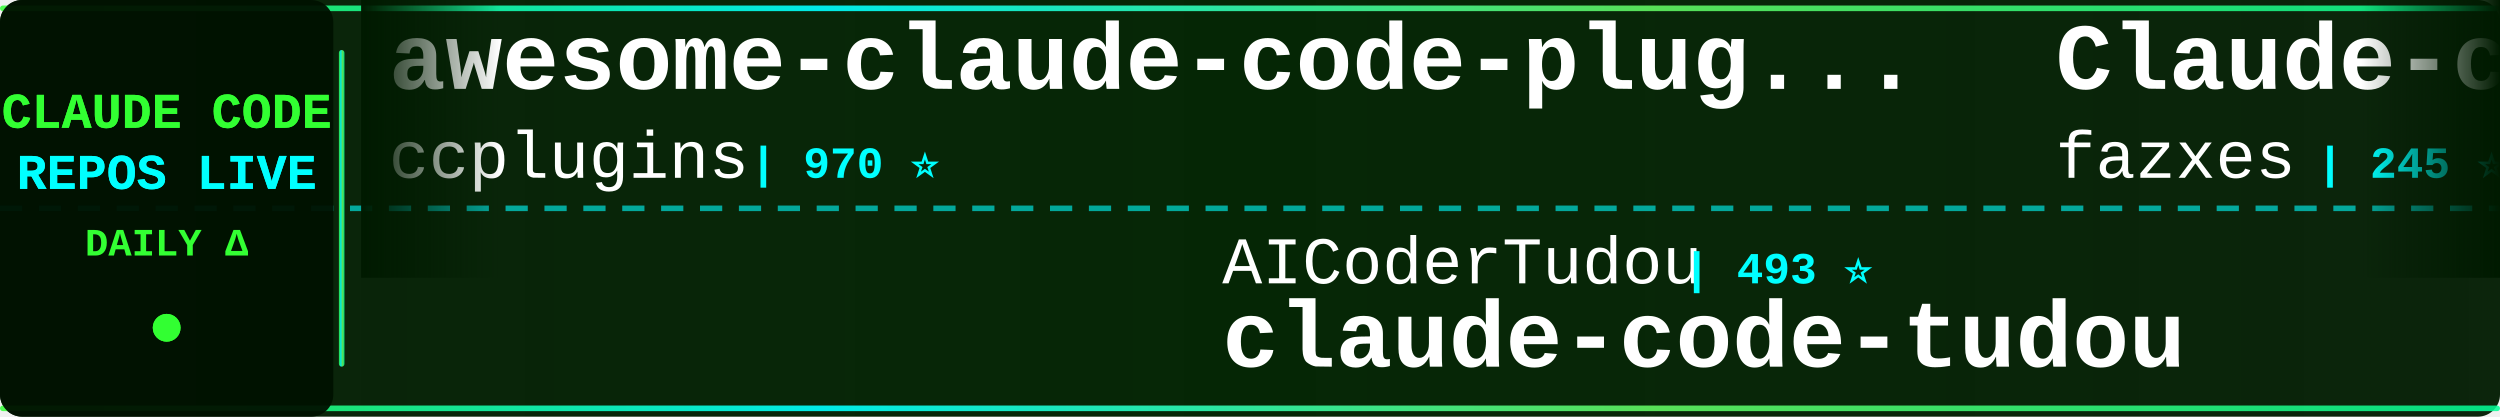
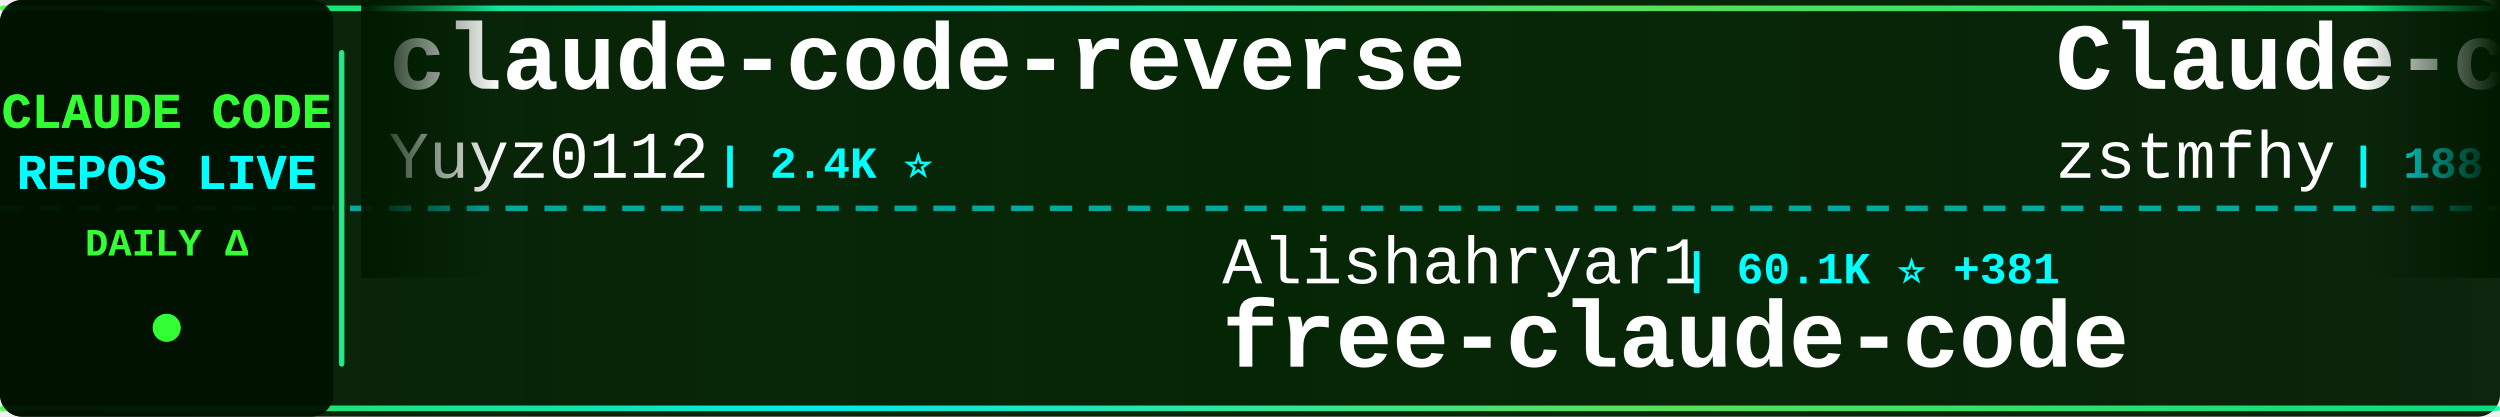
<svg xmlns="http://www.w3.org/2000/svg" width="900" height="150">
  <defs>
    <linearGradient id="tickerBg" x1="0%" y1="0%" x2="100%" y2="0%">
      <stop offset="0%" style="stop-color:#001a00;stop-opacity:0.95" />
      <stop offset="50%" style="stop-color:#002200;stop-opacity:0.98" />
      <stop offset="100%" style="stop-color:#001a00;stop-opacity:0.95" />
    </linearGradient>
    <linearGradient id="borderGrad" x1="0%" y1="0%" x2="100%" y2="0%">
      <stop offset="0%" style="stop-color:#33ff33;stop-opacity:0.85">
        <animate attributeName="stop-opacity" values="0.85;1;0.85" dur="2s" repeatCount="indefinite" />
      </stop>
      <stop offset="33%" style="stop-color:#00ffff;stop-opacity:0.9">
        <animate attributeName="stop-opacity" values="0.9;1;0.9" dur="2.2s" repeatCount="indefinite" />
      </stop>
      <stop offset="66%" style="stop-color:#66ff66;stop-opacity:0.85">
        <animate attributeName="stop-opacity" values="0.85;1;0.85" dur="1.8s" repeatCount="indefinite" />
      </stop>
      <stop offset="100%" style="stop-color:#00ff99;stop-opacity:0.85">
        <animate attributeName="stop-opacity" values="0.85;1;0.85" dur="2s" repeatCount="indefinite" />
      </stop>
    </linearGradient>
    <filter id="textGlow">
      <feGaussianBlur stdDeviation="0.1" result="coloredBlur" />
      <feMerge>
        <feMergeNode in="coloredBlur" />
        <feMergeNode in="SourceGraphic" />
      </feMerge>
    </filter>
    <filter id="metricGlow">
      <feGaussianBlur stdDeviation="0.2" result="coloredBlur" />
      <feMerge>
        <feMergeNode in="coloredBlur" />
        <feMergeNode in="SourceGraphic" />
      </feMerge>
    </filter>
    <linearGradient id="leftFade" x1="0%" y1="0%" x2="100%" y2="0%">
      <stop offset="0%" style="stop-color:#001a00;stop-opacity:1" />
      <stop offset="100%" style="stop-color:#001a00;stop-opacity:0" />
    </linearGradient>
    <linearGradient id="rightFade" x1="0%" y1="0%" x2="100%" y2="0%">
      <stop offset="0%" style="stop-color:#001a00;stop-opacity:0" />
      <stop offset="100%" style="stop-color:#001a00;stop-opacity:1" />
    </linearGradient>
  </defs>
  <rect width="900" height="150" fill="url(#tickerBg)" rx="8" />
  <rect x="0" y="2" width="900" height="2" fill="url(#borderGrad)" rx="1" />
  <rect x="0" y="146" width="900" height="2" fill="url(#borderGrad)" rx="1" />
  <line x1="0" y1="75" x2="900" y2="75" stroke="#00ffff" stroke-width="2" stroke-dasharray="8 6" opacity="0.6" />
  <rect x="0" y="0" width="120" height="150" fill="#001100" opacity="0.95" rx="8" />
  <text x="60" y="46" font-family="'Courier New', monospace" font-size="18" font-weight="bold" fill="#33ff33" text-anchor="middle" filter="url(#textGlow)">
    CLAUDE CODE
  </text>
  <text x="60" y="68" font-family="'Courier New', monospace" font-size="18" font-weight="bold" fill="#00ffff" text-anchor="middle" filter="url(#textGlow)">
    REPOS LIVE
  </text>
  <text x="60" y="92" font-family="'Courier New', monospace" font-size="14" font-weight="bold" fill="#33ff33" text-anchor="middle">
    DAILY Δ
  </text>
  <circle cx="60" cy="118" r="5" fill="#33ff33" filter="url(#metricGlow)">
    <animate attributeName="r" values="4;6;4" dur="1.5s" repeatCount="indefinite" />
    <animate attributeName="opacity" values="0.6;1;0.6" dur="1.5s" repeatCount="indefinite" />
  </circle>
  <rect x="122" y="18" width="2" height="114" fill="url(#borderGrad)" rx="1" />
  <clipPath id="tickerClip">
    <rect x="130" y="0" width="770" height="150" />
  </clipPath>
  <g clip-path="url(#tickerClip)">
    <g id="tickerItems">
      <animateTransform attributeName="transform" attributeType="XML" type="translate" from="0 0" to="-3000 0" dur="54s" repeatCount="indefinite" />
      <g transform="translate(0, 0)">
-         <text x="140" y="32" font-family="'Courier New', monospace" font-size="34" font-weight="bold" fill="#ffffff">awesome-claude-code-plug...</text>
-         <text x="140" y="64" font-family="'Courier New', monospace" font-size="24" font-weight="normal" fill="#ffffff" opacity="1.0">ccplugins</text>
-         <text x="270" y="64" font-family="'Courier New', monospace" font-size="16" font-weight="bold" fill="#00ffff"> | 970 ⭐</text>
+         <text x="140" y="32" font-family="'Courier New', monospace" font-size="34" font-weight="bold" fill="#ffffff">claude-code-reverse</text>
+         <text x="140" y="64" font-family="'Courier New', monospace" font-size="24" font-weight="normal" fill="#ffffff" opacity="1.0">Yuyz0112</text>
+         <text x="258" y="64" font-family="'Courier New', monospace" font-size="16" font-weight="bold" fill="#00ffff"> | 2.4K ⭐</text>
      </g>
      <g transform="translate(300, 0)">
-         <text x="140" y="102" font-family="'Courier New', monospace" font-size="24" font-weight="normal" fill="#ffffff" opacity="1.0">AICoderTudou</text>
-         <text x="306" y="102" font-family="'Courier New', monospace" font-size="16" font-weight="bold" fill="#00ffff"> | 493 ⭐</text>
-         <text x="140" y="132" font-family="'Courier New', monospace" font-size="34" font-weight="bold" fill="#ffffff">claude-code-tudou</text>
+         <text x="140" y="102" font-family="'Courier New', monospace" font-size="24" font-weight="normal" fill="#ffffff" opacity="1.0">Alishahryar1</text>
+         <text x="306" y="102" font-family="'Courier New', monospace" font-size="16" font-weight="bold" fill="#00ffff"> | 60.1K ⭐ +381</text>
+         <text x="140" y="132" font-family="'Courier New', monospace" font-size="34" font-weight="bold" fill="#ffffff">free-claude-code</text>
      </g>
      <g transform="translate(600, 0)">
        <text x="140" y="32" font-family="'Courier New', monospace" font-size="34" font-weight="bold" fill="#ffffff">Claude-code</text>
-         <text x="140" y="64" font-family="'Courier New', monospace" font-size="24" font-weight="normal" fill="#ffffff" opacity="1.0">fazxes</text>
-         <text x="234" y="64" font-family="'Courier New', monospace" font-size="16" font-weight="bold" fill="#00ffff"> | 245 ⭐</text>
+         <text x="140" y="64" font-family="'Courier New', monospace" font-size="24" font-weight="normal" fill="#ffffff" opacity="1.0">zstmfhy</text>
+         <text x="246" y="64" font-family="'Courier New', monospace" font-size="16" font-weight="bold" fill="#00ffff"> | 188 ⭐</text>
      </g>
      <g transform="translate(900, 0)">
-         <text x="140" y="102" font-family="'Courier New', monospace" font-size="24" font-weight="normal" fill="#ffffff" opacity="1.0">huangserva</text>
-         <text x="282" y="102" font-family="'Courier New', monospace" font-size="16" font-weight="bold" fill="#00ffff"> | 629 ⭐</text>
-         <text x="140" y="132" font-family="'Courier New', monospace" font-size="34" font-weight="bold" fill="#ffffff">claude-code-cli</text>
+         <text x="140" y="102" font-family="'Courier New', monospace" font-size="24" font-weight="normal" fill="#ffffff" opacity="1.0">digitalsamba</text>
+         <text x="306" y="102" font-family="'Courier New', monospace" font-size="16" font-weight="bold" fill="#00ffff"> | 2.2K ⭐ +2</text>
+         <text x="140" y="132" font-family="'Courier New', monospace" font-size="34" font-weight="bold" fill="#ffffff">claude-code-video-toolki...</text>
      </g>
      <g transform="translate(1200, 0)">
-         <text x="140" y="32" font-family="'Courier New', monospace" font-size="34" font-weight="bold" fill="#ffffff">claude-code-proxy</text>
-         <text x="140" y="64" font-family="'Courier New', monospace" font-size="24" font-weight="normal" fill="#ffffff" opacity="1.0">fuergaosi233</text>
-         <text x="306" y="64" font-family="'Courier New', monospace" font-size="16" font-weight="bold" fill="#00ffff"> | 2.8K ⭐ +1</text>
+         <text x="140" y="32" font-family="'Courier New', monospace" font-size="34" font-weight="bold" fill="#ffffff">claude-code-hub</text>
+         <text x="140" y="64" font-family="'Courier New', monospace" font-size="24" font-weight="normal" fill="#ffffff" opacity="1.0">ding113</text>
+         <text x="246" y="64" font-family="'Courier New', monospace" font-size="16" font-weight="bold" fill="#00ffff"> | 3.4K ⭐ -1</text>
      </g>
      <g transform="translate(1500, 0)">
-         <text x="140" y="102" font-family="'Courier New', monospace" font-size="24" font-weight="normal" fill="#ffffff" opacity="1.0">wanshuiyin</text>
-         <text x="282" y="102" font-family="'Courier New', monospace" font-size="16" font-weight="bold" fill="#00ffff"> | 17.4K ⭐ +39</text>
-         <text x="140" y="132" font-family="'Courier New', monospace" font-size="34" font-weight="bold" fill="#ffffff">Auto-claude-code-researc...</text>
+         <text x="140" y="102" font-family="'Courier New', monospace" font-size="24" font-weight="normal" fill="#ffffff" opacity="1.0">Chachamaru127</text>
+         <text x="318" y="102" font-family="'Courier New', monospace" font-size="16" font-weight="bold" fill="#00ffff"> | 3.2K ⭐</text>
+         <text x="140" y="132" font-family="'Courier New', monospace" font-size="34" font-weight="bold" fill="#ffffff">claude-code-harness</text>
      </g>
      <g transform="translate(1800, 0)">
-         <text x="140" y="32" font-family="'Courier New', monospace" font-size="34" font-weight="bold" fill="#ffffff">claude-code-action</text>
-         <text x="140" y="64" font-family="'Courier New', monospace" font-size="24" font-weight="normal" fill="#ffffff" opacity="1.0">anthropics</text>
-         <text x="282" y="64" font-family="'Courier New', monospace" font-size="16" font-weight="bold" fill="#00ffff"> | 9.5K ⭐ +3</text>
+         <text x="140" y="32" font-family="'Courier New', monospace" font-size="34" font-weight="bold" fill="#ffffff">claude-code-rust</text>
+         <text x="140" y="64" font-family="'Courier New', monospace" font-size="24" font-weight="normal" fill="#ffffff" opacity="1.0">lorryjovens-hub</text>
+         <text x="342" y="64" font-family="'Courier New', monospace" font-size="16" font-weight="bold" fill="#00ffff"> | 1.7K ⭐</text>
      </g>
      <g transform="translate(2100, 0)">
-         <text x="140" y="102" font-family="'Courier New', monospace" font-size="24" font-weight="normal" fill="#ffffff" opacity="1.0">digitalsamba</text>
-         <text x="306" y="102" font-family="'Courier New', monospace" font-size="16" font-weight="bold" fill="#00ffff"> | 2.2K ⭐ +3</text>
-         <text x="140" y="132" font-family="'Courier New', monospace" font-size="34" font-weight="bold" fill="#ffffff">claude-code-video-toolki...</text>
+         <text x="140" y="102" font-family="'Courier New', monospace" font-size="24" font-weight="normal" fill="#ffffff" opacity="1.0">ykdojo</text>
+         <text x="234" y="102" font-family="'Courier New', monospace" font-size="16" font-weight="bold" fill="#00ffff"> | 10.2K ⭐ +1</text>
+         <text x="140" y="132" font-family="'Courier New', monospace" font-size="34" font-weight="bold" fill="#ffffff">claude-code-tips</text>
      </g>
      <g transform="translate(2400, 0)">
-         <text x="140" y="32" font-family="'Courier New', monospace" font-size="34" font-weight="bold" fill="#ffffff">learn-claude-code</text>
-         <text x="140" y="64" font-family="'Courier New', monospace" font-size="24" font-weight="normal" fill="#ffffff" opacity="1.0">shareAI-lab</text>
-         <text x="294" y="64" font-family="'Courier New', monospace" font-size="16" font-weight="bold" fill="#00ffff"> | 78.5K ⭐ +34</text>
+         <text x="140" y="32" font-family="'Courier New', monospace" font-size="34" font-weight="bold" fill="#ffffff">claude-code-from-scratch</text>
+         <text x="140" y="64" font-family="'Courier New', monospace" font-size="24" font-weight="normal" fill="#ffffff" opacity="1.0">Windy3f3f3f3f</text>
+         <text x="318" y="64" font-family="'Courier New', monospace" font-size="16" font-weight="bold" fill="#00ffff"> | 2.8K ⭐</text>
      </g>
      <g transform="translate(2700, 0)">
-         <text x="140" y="102" font-family="'Courier New', monospace" font-size="24" font-weight="normal" fill="#ffffff" opacity="1.0">huangjia2019</text>
-         <text x="306" y="102" font-family="'Courier New', monospace" font-size="16" font-weight="bold" fill="#00ffff"> | 1.1K ⭐</text>
-         <text x="140" y="132" font-family="'Courier New', monospace" font-size="34" font-weight="bold" fill="#ffffff">claude-code-engineering</text>
+         <text x="140" y="102" font-family="'Courier New', monospace" font-size="24" font-weight="normal" fill="#ffffff" opacity="1.0">shareAI-lab</text>
+         <text x="294" y="102" font-family="'Courier New', monospace" font-size="16" font-weight="bold" fill="#00ffff"> | 78.5K ⭐ +20</text>
+         <text x="140" y="132" font-family="'Courier New', monospace" font-size="34" font-weight="bold" fill="#ffffff">learn-claude-code</text>
      </g>
      <g transform="translate(3000, 0)">
-         <text x="140" y="32" font-family="'Courier New', monospace" font-size="34" font-weight="bold" fill="#ffffff">awesome-claude-code-plug...</text>
-         <text x="140" y="64" font-family="'Courier New', monospace" font-size="24" font-weight="normal" fill="#ffffff" opacity="1.0">ccplugins</text>
-         <text x="270" y="64" font-family="'Courier New', monospace" font-size="16" font-weight="bold" fill="#00ffff"> | 970 ⭐</text>
+         <text x="140" y="32" font-family="'Courier New', monospace" font-size="34" font-weight="bold" fill="#ffffff">claude-code-reverse</text>
+         <text x="140" y="64" font-family="'Courier New', monospace" font-size="24" font-weight="normal" fill="#ffffff" opacity="1.0">Yuyz0112</text>
+         <text x="258" y="64" font-family="'Courier New', monospace" font-size="16" font-weight="bold" fill="#00ffff"> | 2.4K ⭐</text>
      </g>
      <g transform="translate(3300, 0)">
-         <text x="140" y="102" font-family="'Courier New', monospace" font-size="24" font-weight="normal" fill="#ffffff" opacity="1.0">AICoderTudou</text>
-         <text x="306" y="102" font-family="'Courier New', monospace" font-size="16" font-weight="bold" fill="#00ffff"> | 493 ⭐</text>
-         <text x="140" y="132" font-family="'Courier New', monospace" font-size="34" font-weight="bold" fill="#ffffff">claude-code-tudou</text>
+         <text x="140" y="102" font-family="'Courier New', monospace" font-size="24" font-weight="normal" fill="#ffffff" opacity="1.0">Alishahryar1</text>
+         <text x="306" y="102" font-family="'Courier New', monospace" font-size="16" font-weight="bold" fill="#00ffff"> | 60.1K ⭐ +381</text>
+         <text x="140" y="132" font-family="'Courier New', monospace" font-size="34" font-weight="bold" fill="#ffffff">free-claude-code</text>
      </g>
      <g transform="translate(3600, 0)">
        <text x="140" y="32" font-family="'Courier New', monospace" font-size="34" font-weight="bold" fill="#ffffff">Claude-code</text>
-         <text x="140" y="64" font-family="'Courier New', monospace" font-size="24" font-weight="normal" fill="#ffffff" opacity="1.0">fazxes</text>
-         <text x="234" y="64" font-family="'Courier New', monospace" font-size="16" font-weight="bold" fill="#00ffff"> | 245 ⭐</text>
+         <text x="140" y="64" font-family="'Courier New', monospace" font-size="24" font-weight="normal" fill="#ffffff" opacity="1.0">zstmfhy</text>
+         <text x="246" y="64" font-family="'Courier New', monospace" font-size="16" font-weight="bold" fill="#00ffff"> | 188 ⭐</text>
      </g>
      <g transform="translate(3900, 0)">
-         <text x="140" y="102" font-family="'Courier New', monospace" font-size="24" font-weight="normal" fill="#ffffff" opacity="1.0">huangserva</text>
-         <text x="282" y="102" font-family="'Courier New', monospace" font-size="16" font-weight="bold" fill="#00ffff"> | 629 ⭐</text>
-         <text x="140" y="132" font-family="'Courier New', monospace" font-size="34" font-weight="bold" fill="#ffffff">claude-code-cli</text>
+         <text x="140" y="102" font-family="'Courier New', monospace" font-size="24" font-weight="normal" fill="#ffffff" opacity="1.0">digitalsamba</text>
+         <text x="306" y="102" font-family="'Courier New', monospace" font-size="16" font-weight="bold" fill="#00ffff"> | 2.2K ⭐ +2</text>
+         <text x="140" y="132" font-family="'Courier New', monospace" font-size="34" font-weight="bold" fill="#ffffff">claude-code-video-toolki...</text>
      </g>
    </g>
  </g>
  <rect x="130" y="0" width="50" height="100" fill="url(#leftFade)" />
  <rect x="850" y="0" width="50" height="100" fill="url(#rightFade)" />
</svg>
